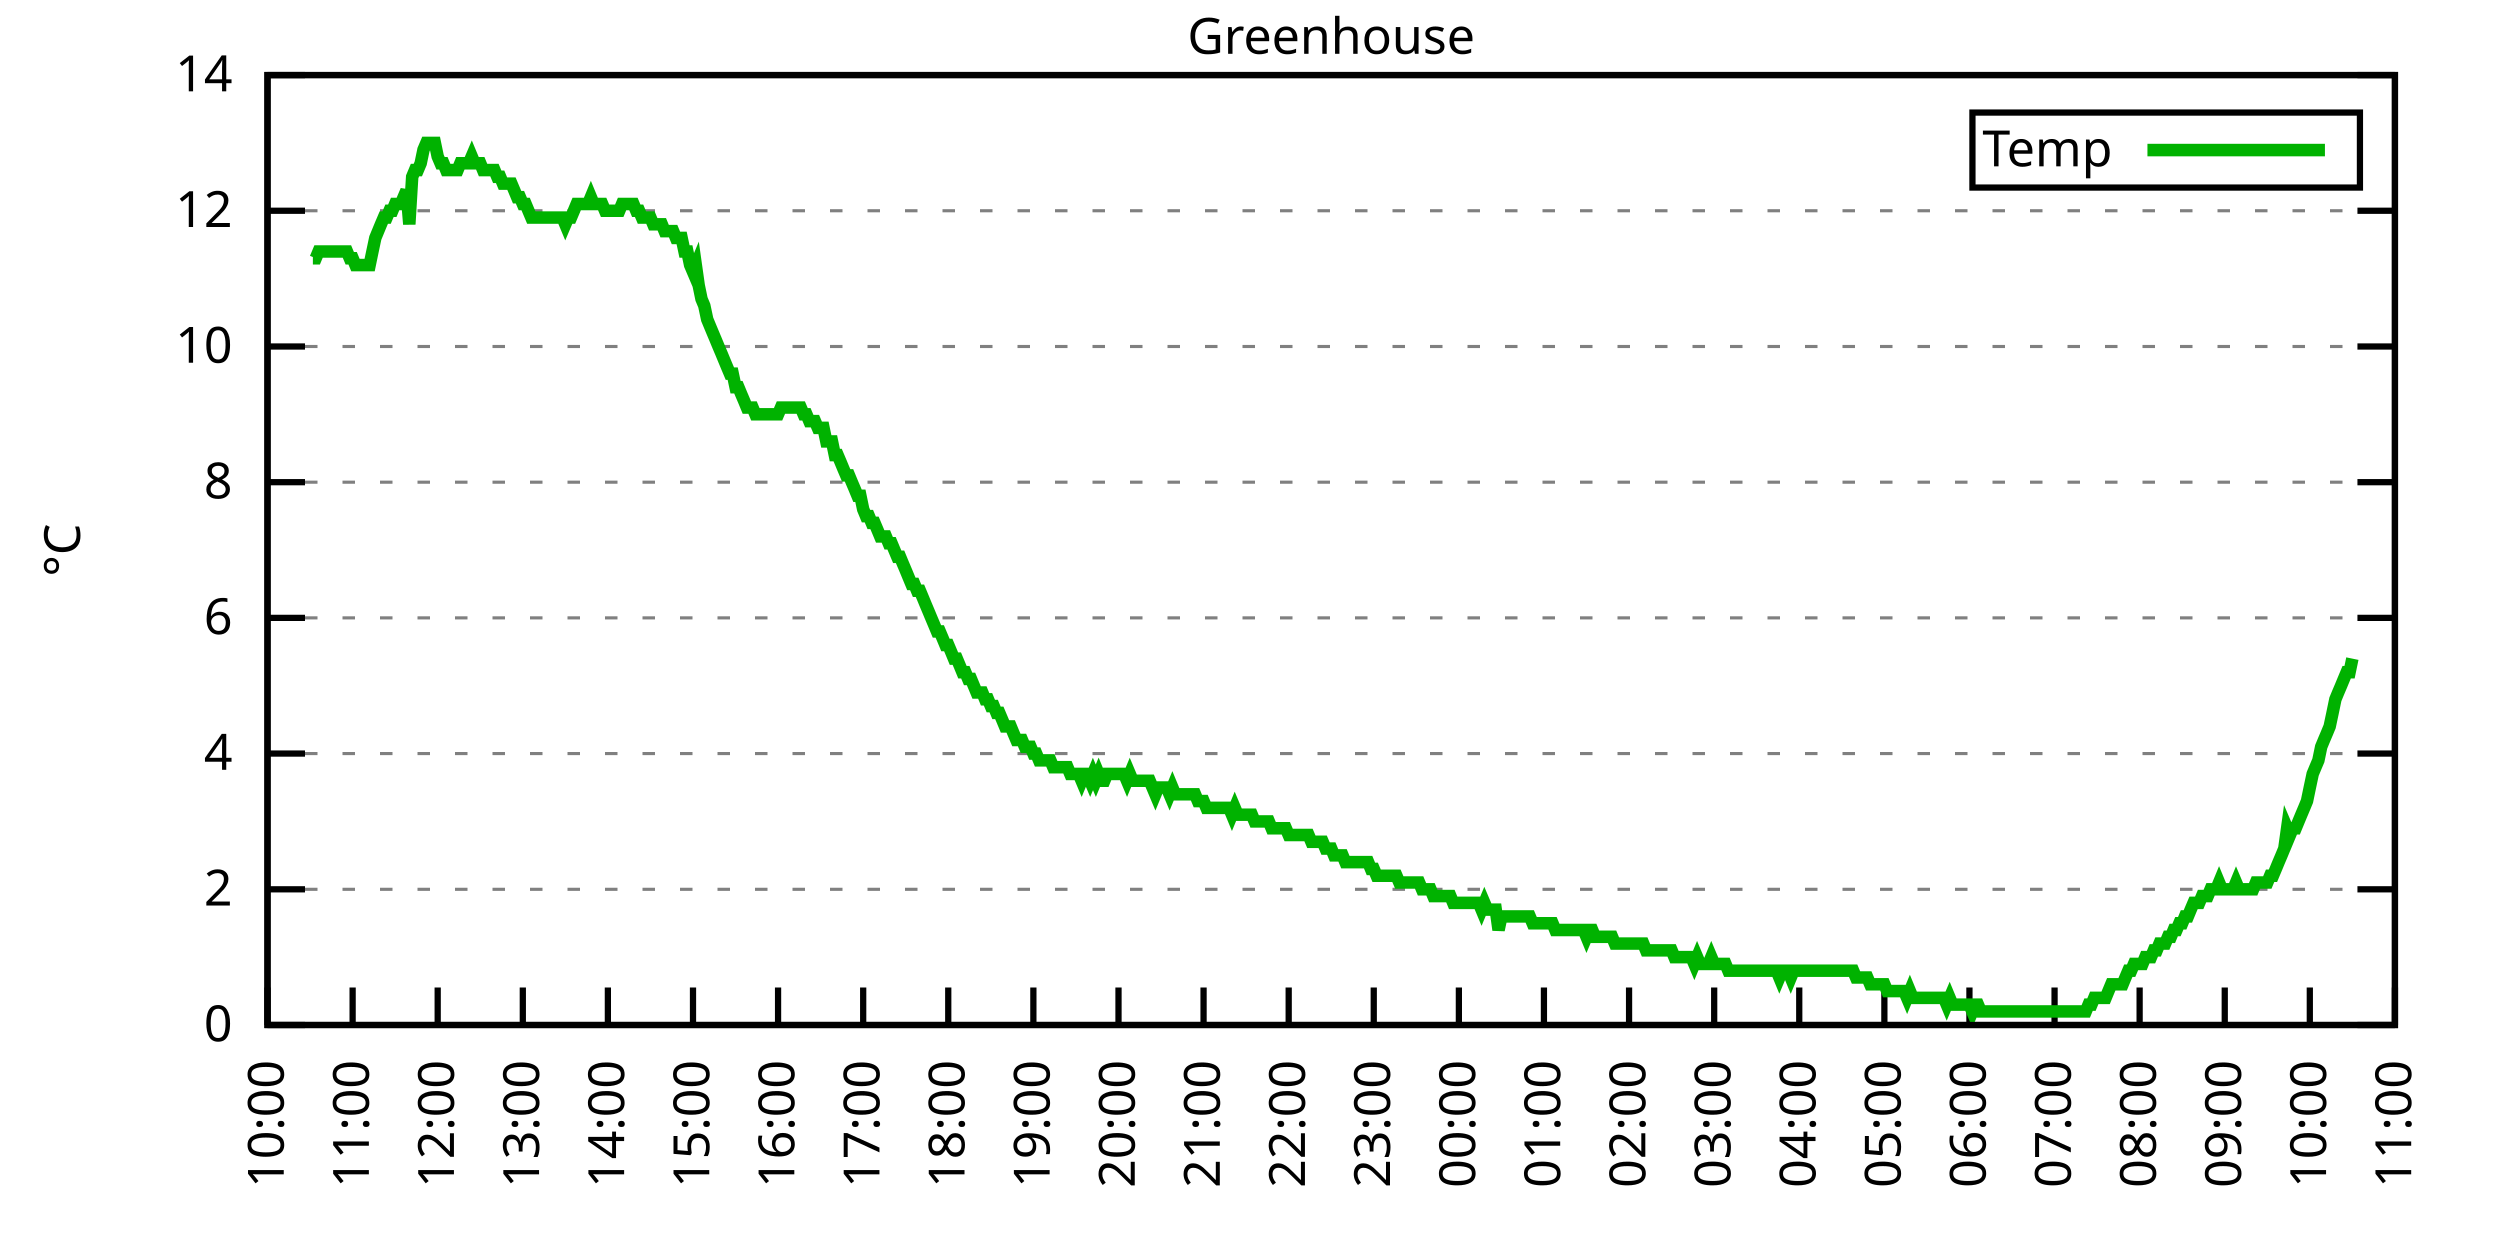
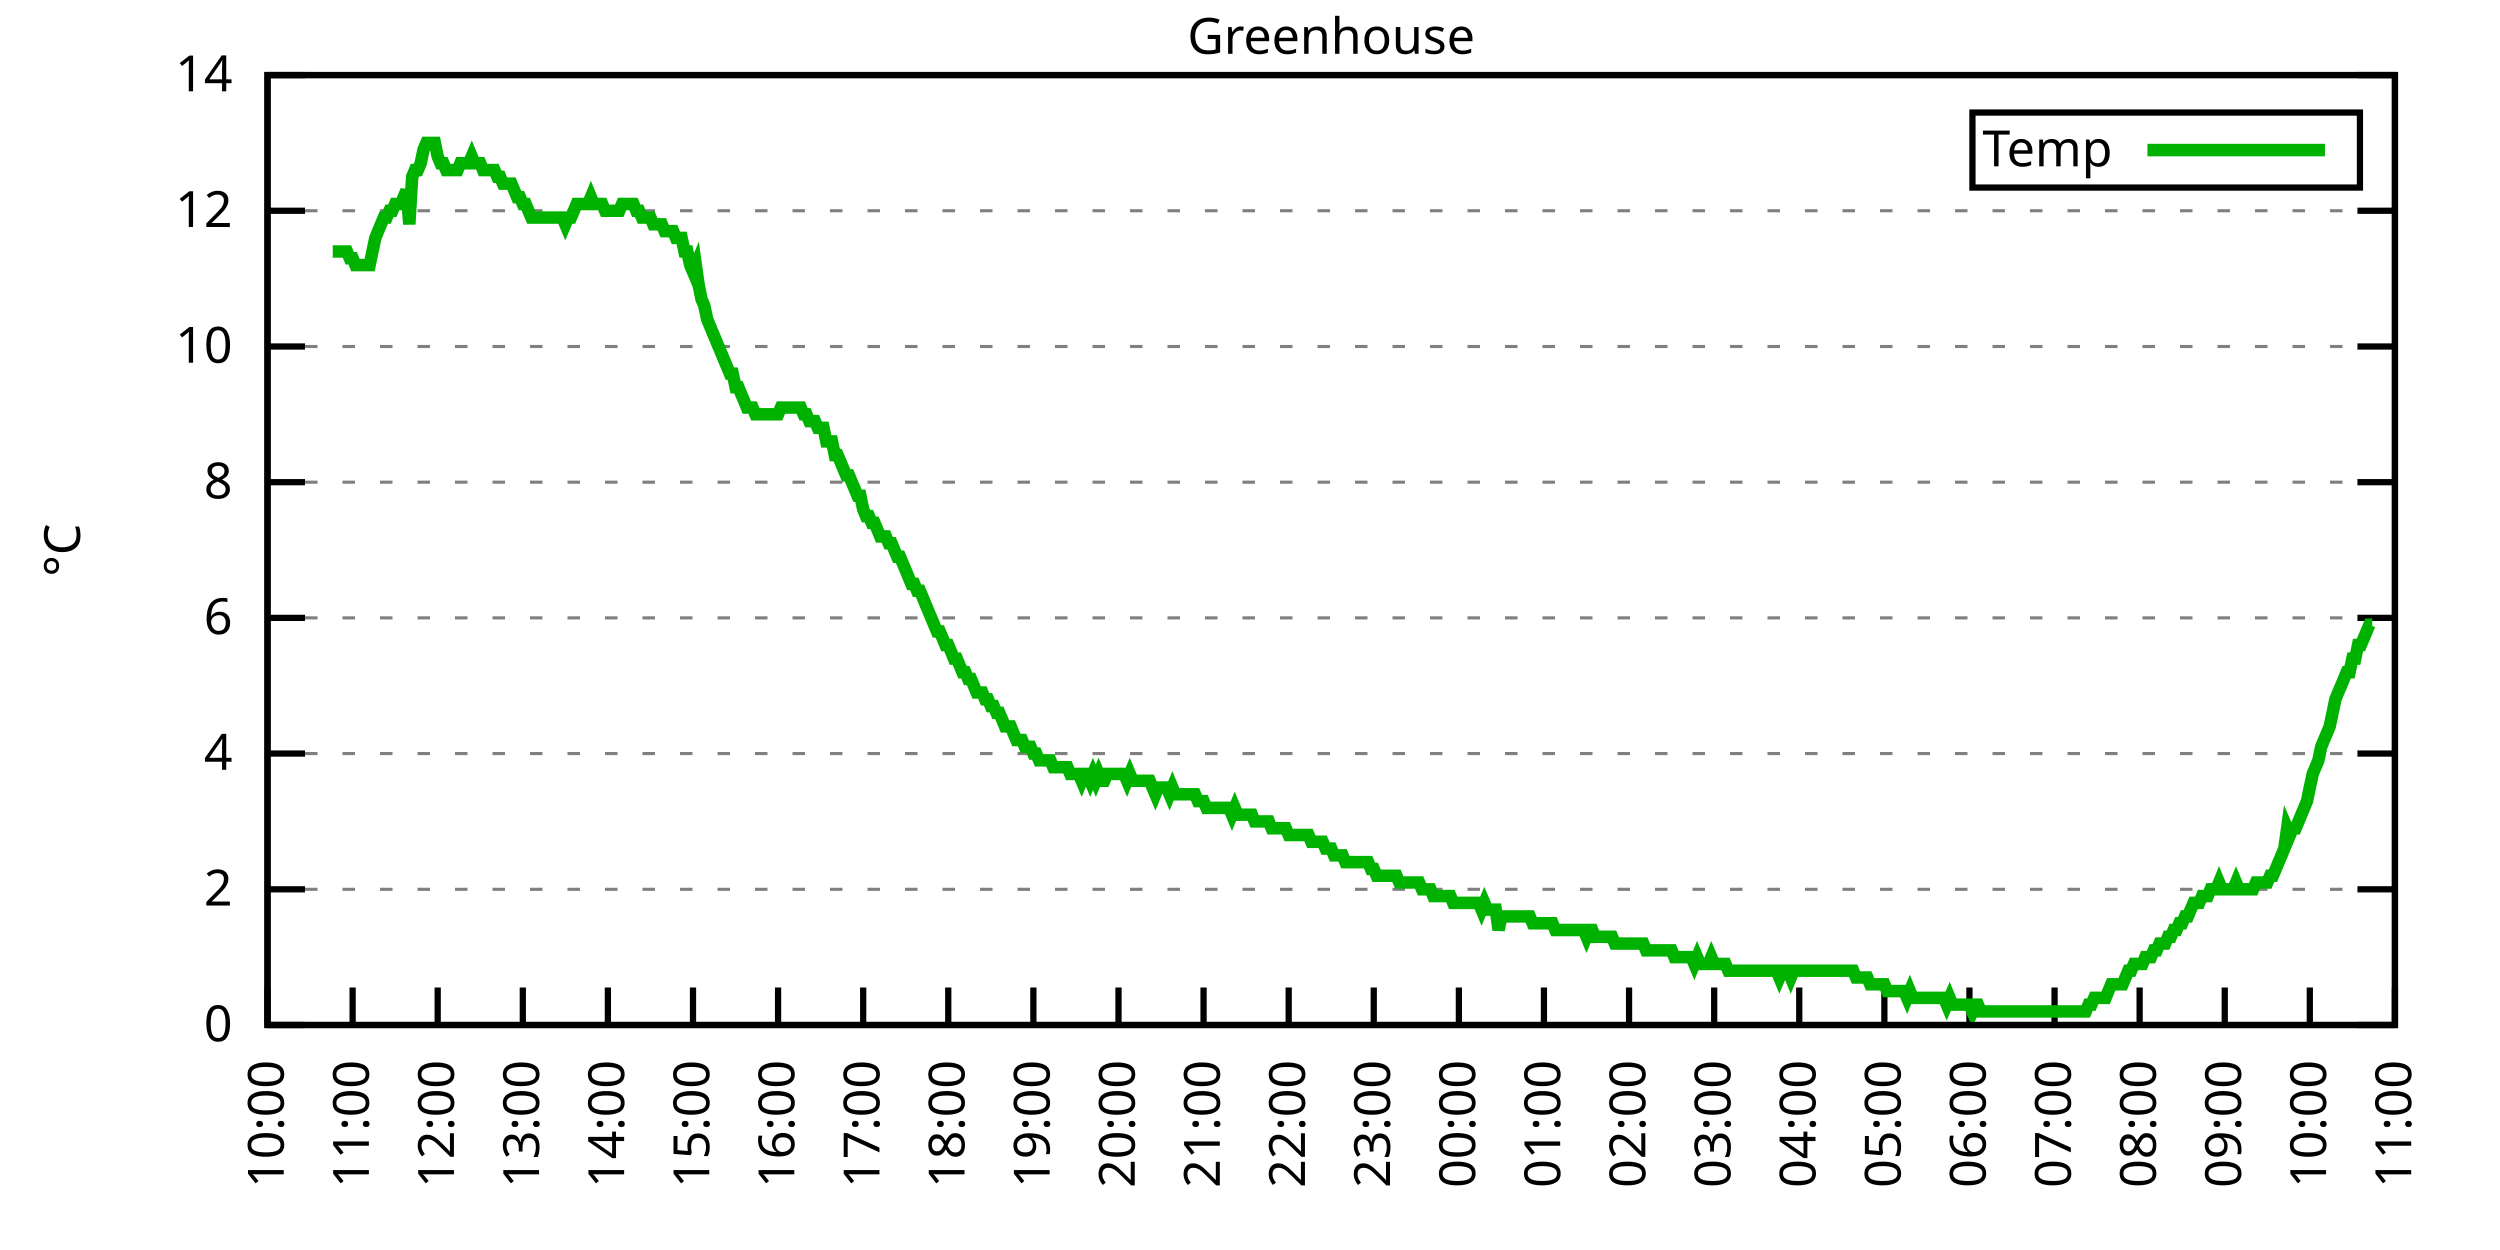
<svg xmlns="http://www.w3.org/2000/svg" xmlns:xlink="http://www.w3.org/1999/xlink" width="400" height="200" viewBox="0 0 400 200">
  <g id="gnuplot_canvas">
    <rect x="0" y="0" width="400" height="200" fill="none" />
    <defs>
      <circle id="gpDot" r="0.5" stroke-width="0.5" stroke="currentColor" />
      <path id="gpPt0" stroke-width="0.333" stroke="currentColor" d="M-1,0 h2 M0,-1 v2" />
      <path id="gpPt1" stroke-width="0.333" stroke="currentColor" d="M-1,-1 L1,1 M1,-1 L-1,1" />
      <path id="gpPt2" stroke-width="0.333" stroke="currentColor" d="M-1,0 L1,0 M0,-1 L0,1 M-1,-1 L1,1 M-1,1 L1,-1" />
      <rect id="gpPt3" stroke-width="0.333" stroke="currentColor" x="-1" y="-1" width="2" height="2" />
      <rect id="gpPt4" stroke-width="0.333" stroke="currentColor" fill="currentColor" x="-1" y="-1" width="2" height="2" />
      <circle id="gpPt5" stroke-width="0.333" stroke="currentColor" cx="0" cy="0" r="1" />
      <use xlink:href="#gpPt5" id="gpPt6" fill="currentColor" stroke="none" />
      <path id="gpPt7" stroke-width="0.333" stroke="currentColor" d="M0,-1.33 L-1.33,0.67 L1.33,0.67 z" />
      <use xlink:href="#gpPt7" id="gpPt8" fill="currentColor" stroke="none" />
      <use xlink:href="#gpPt7" id="gpPt9" stroke="currentColor" transform="rotate(180)" />
      <use xlink:href="#gpPt9" id="gpPt10" fill="currentColor" stroke="none" />
      <use xlink:href="#gpPt3" id="gpPt11" stroke="currentColor" transform="rotate(45)" />
      <use xlink:href="#gpPt11" id="gpPt12" fill="currentColor" stroke="none" />
      <path id="gpPt13" stroke-width="0.333" stroke="currentColor" d="M0,1.330 L1.265,0.411 L0.782,-1.067 L-0.782,-1.076 L-1.265,0.411 z" />
      <use xlink:href="#gpPt13" id="gpPt14" fill="currentColor" stroke="none" />
      <filter id="textbox" filterUnits="objectBoundingBox" x="0" y="0" height="1" width="1">
        <feFlood flood-color="white" flood-opacity="1" result="bgnd" />
        <feComposite in="SourceGraphic" in2="bgnd" operator="atop" />
      </filter>
      <filter id="greybox" filterUnits="objectBoundingBox" x="0" y="0" height="1" width="1">
        <feFlood flood-color="lightgrey" flood-opacity="1" result="grey" />
        <feComposite in="SourceGraphic" in2="grey" operator="atop" />
      </filter>
    </defs>
    <g fill="none" color="white" stroke="currentColor" stroke-width="1.00" stroke-linecap="butt" stroke-linejoin="miter">
</g>
    <g fill="none" color="black" stroke="currentColor" stroke-width="1.00" stroke-linecap="butt" stroke-linejoin="miter">
      <g stroke="none" shape-rendering="crispEdges">
        <polygon fill="rgb(255, 255, 255)" points="42.80,164.00 383.18,164.00 383.18,12.02 42.80,12.02 " />
      </g>
    </g>
    <g fill="none" color="black" stroke="currentColor" stroke-width="1.00" stroke-linecap="butt" stroke-linejoin="miter">
</g>
    <g fill="none" color="black" stroke="black" stroke-width="0.50" stroke-linecap="butt" stroke-linejoin="miter">
</g>
    <g fill="none" color="gray" stroke="currentColor" stroke-width="0.50" stroke-linecap="butt" stroke-linejoin="miter">
      <path stroke="gray" stroke-dasharray="2,4" class="gridline" d="M42.80,164.00 L383.19,164.00  " />
    </g>
    <g fill="none" color="gray" stroke="gray" stroke-width="1.00" stroke-linecap="butt" stroke-linejoin="miter">
</g>
    <g fill="none" color="black" stroke="currentColor" stroke-width="1.00" stroke-linecap="butt" stroke-linejoin="miter">
      <path stroke="black" d="M42.80,164.00 L48.80,164.00 M383.19,164.00 L377.19,164.00  " />
      <g transform="translate(37.20,166.60)" stroke="none" fill="black" font-family="Sans" font-size="8.00" text-anchor="end">
        <text>
          <tspan font-family="Sans"> 0</tspan>
        </text>
      </g>
    </g>
    <g fill="none" color="black" stroke="currentColor" stroke-width="1.00" stroke-linecap="butt" stroke-linejoin="miter">
</g>
    <g fill="none" color="black" stroke="black" stroke-width="0.50" stroke-linecap="butt" stroke-linejoin="miter">
</g>
    <g fill="none" color="gray" stroke="currentColor" stroke-width="0.50" stroke-linecap="butt" stroke-linejoin="miter">
      <path stroke="gray" stroke-dasharray="2,4" class="gridline" d="M42.80,142.29 L383.19,142.29  " />
    </g>
    <g fill="none" color="gray" stroke="gray" stroke-width="1.00" stroke-linecap="butt" stroke-linejoin="miter">
</g>
    <g fill="none" color="black" stroke="currentColor" stroke-width="1.00" stroke-linecap="butt" stroke-linejoin="miter">
      <path stroke="black" d="M42.80,142.29 L48.80,142.29 M383.19,142.29 L377.19,142.29  " />
      <g transform="translate(37.20,144.89)" stroke="none" fill="black" font-family="Sans" font-size="8.00" text-anchor="end">
        <text>
          <tspan font-family="Sans"> 2</tspan>
        </text>
      </g>
    </g>
    <g fill="none" color="black" stroke="currentColor" stroke-width="1.00" stroke-linecap="butt" stroke-linejoin="miter">
</g>
    <g fill="none" color="black" stroke="black" stroke-width="0.50" stroke-linecap="butt" stroke-linejoin="miter">
</g>
    <g fill="none" color="gray" stroke="currentColor" stroke-width="0.50" stroke-linecap="butt" stroke-linejoin="miter">
      <path stroke="gray" stroke-dasharray="2,4" class="gridline" d="M42.80,120.57 L383.19,120.57  " />
    </g>
    <g fill="none" color="gray" stroke="gray" stroke-width="1.00" stroke-linecap="butt" stroke-linejoin="miter">
</g>
    <g fill="none" color="black" stroke="currentColor" stroke-width="1.00" stroke-linecap="butt" stroke-linejoin="miter">
      <path stroke="black" d="M42.80,120.57 L48.80,120.57 M383.19,120.57 L377.19,120.57  " />
      <g transform="translate(37.20,123.17)" stroke="none" fill="black" font-family="Sans" font-size="8.00" text-anchor="end">
        <text>
          <tspan font-family="Sans"> 4</tspan>
        </text>
      </g>
    </g>
    <g fill="none" color="black" stroke="currentColor" stroke-width="1.00" stroke-linecap="butt" stroke-linejoin="miter">
</g>
    <g fill="none" color="black" stroke="black" stroke-width="0.50" stroke-linecap="butt" stroke-linejoin="miter">
</g>
    <g fill="none" color="gray" stroke="currentColor" stroke-width="0.50" stroke-linecap="butt" stroke-linejoin="miter">
      <path stroke="gray" stroke-dasharray="2,4" class="gridline" d="M42.80,98.86 L383.19,98.86  " />
    </g>
    <g fill="none" color="gray" stroke="gray" stroke-width="1.00" stroke-linecap="butt" stroke-linejoin="miter">
</g>
    <g fill="none" color="black" stroke="currentColor" stroke-width="1.00" stroke-linecap="butt" stroke-linejoin="miter">
      <path stroke="black" d="M42.80,98.86 L48.80,98.86 M383.19,98.86 L377.19,98.86  " />
      <g transform="translate(37.20,101.46)" stroke="none" fill="black" font-family="Sans" font-size="8.00" text-anchor="end">
        <text>
          <tspan font-family="Sans"> 6</tspan>
        </text>
      </g>
    </g>
    <g fill="none" color="black" stroke="currentColor" stroke-width="1.00" stroke-linecap="butt" stroke-linejoin="miter">
</g>
    <g fill="none" color="black" stroke="black" stroke-width="0.50" stroke-linecap="butt" stroke-linejoin="miter">
</g>
    <g fill="none" color="gray" stroke="currentColor" stroke-width="0.50" stroke-linecap="butt" stroke-linejoin="miter">
      <path stroke="gray" stroke-dasharray="2,4" class="gridline" d="M42.80,77.15 L383.19,77.15  " />
    </g>
    <g fill="none" color="gray" stroke="gray" stroke-width="1.00" stroke-linecap="butt" stroke-linejoin="miter">
</g>
    <g fill="none" color="black" stroke="currentColor" stroke-width="1.00" stroke-linecap="butt" stroke-linejoin="miter">
      <path stroke="black" d="M42.80,77.15 L48.80,77.15 M383.19,77.15 L377.19,77.15  " />
      <g transform="translate(37.20,79.75)" stroke="none" fill="black" font-family="Sans" font-size="8.00" text-anchor="end">
        <text>
          <tspan font-family="Sans"> 8</tspan>
        </text>
      </g>
    </g>
    <g fill="none" color="black" stroke="currentColor" stroke-width="1.00" stroke-linecap="butt" stroke-linejoin="miter">
</g>
    <g fill="none" color="black" stroke="black" stroke-width="0.50" stroke-linecap="butt" stroke-linejoin="miter">
</g>
    <g fill="none" color="gray" stroke="currentColor" stroke-width="0.50" stroke-linecap="butt" stroke-linejoin="miter">
      <path stroke="gray" stroke-dasharray="2,4" class="gridline" d="M42.80,55.44 L383.19,55.44  " />
    </g>
    <g fill="none" color="gray" stroke="gray" stroke-width="1.00" stroke-linecap="butt" stroke-linejoin="miter">
</g>
    <g fill="none" color="black" stroke="currentColor" stroke-width="1.00" stroke-linecap="butt" stroke-linejoin="miter">
      <path stroke="black" d="M42.80,55.44 L48.80,55.44 M383.19,55.44 L377.19,55.44  " />
      <g transform="translate(37.20,58.04)" stroke="none" fill="black" font-family="Sans" font-size="8.00" text-anchor="end">
        <text>
          <tspan font-family="Sans"> 10</tspan>
        </text>
      </g>
    </g>
    <g fill="none" color="black" stroke="currentColor" stroke-width="1.00" stroke-linecap="butt" stroke-linejoin="miter">
</g>
    <g fill="none" color="black" stroke="black" stroke-width="0.50" stroke-linecap="butt" stroke-linejoin="miter">
</g>
    <g fill="none" color="gray" stroke="currentColor" stroke-width="0.50" stroke-linecap="butt" stroke-linejoin="miter">
      <path stroke="gray" stroke-dasharray="2,4" class="gridline" d="M42.80,33.72 L383.19,33.72  " />
    </g>
    <g fill="none" color="gray" stroke="gray" stroke-width="1.00" stroke-linecap="butt" stroke-linejoin="miter">
</g>
    <g fill="none" color="black" stroke="currentColor" stroke-width="1.00" stroke-linecap="butt" stroke-linejoin="miter">
      <path stroke="black" d="M42.80,33.72 L48.80,33.72 M383.19,33.72 L377.19,33.72  " />
      <g transform="translate(37.20,36.32)" stroke="none" fill="black" font-family="Sans" font-size="8.00" text-anchor="end">
        <text>
          <tspan font-family="Sans"> 12</tspan>
        </text>
      </g>
    </g>
    <g fill="none" color="black" stroke="currentColor" stroke-width="1.00" stroke-linecap="butt" stroke-linejoin="miter">
</g>
    <g fill="none" color="black" stroke="black" stroke-width="0.50" stroke-linecap="butt" stroke-linejoin="miter">
</g>
    <g fill="none" color="gray" stroke="currentColor" stroke-width="0.50" stroke-linecap="butt" stroke-linejoin="miter">
      <path stroke="gray" stroke-dasharray="2,4" class="gridline" d="M42.80,12.01 L383.19,12.01  " />
    </g>
    <g fill="none" color="gray" stroke="gray" stroke-width="1.00" stroke-linecap="butt" stroke-linejoin="miter">
</g>
    <g fill="none" color="black" stroke="currentColor" stroke-width="1.00" stroke-linecap="butt" stroke-linejoin="miter">
      <path stroke="black" d="M42.80,12.01 L48.80,12.01 M383.19,12.01 L377.19,12.01  " />
      <g transform="translate(37.20,14.61)" stroke="none" fill="black" font-family="Sans" font-size="8.00" text-anchor="end">
        <text>
          <tspan font-family="Sans"> 14</tspan>
        </text>
      </g>
    </g>
    <g fill="none" color="black" stroke="currentColor" stroke-width="1.00" stroke-linecap="butt" stroke-linejoin="miter">
      <path stroke="black" d="M42.80,164.00 L42.80,158.00  " />
      <g transform="translate(45.40,169.60) rotate(270.00)" stroke="none" fill="black" font-family="Sans" font-size="8.00" text-anchor="end">
        <text>
          <tspan font-family="Sans">10:00</tspan>
        </text>
      </g>
    </g>
    <g fill="none" color="black" stroke="currentColor" stroke-width="1.00" stroke-linecap="butt" stroke-linejoin="miter">
      <path stroke="black" d="M56.42,164.00 L56.42,158.00  " />
      <g transform="translate(59.02,169.60) rotate(270.00)" stroke="none" fill="black" font-family="Sans" font-size="8.00" text-anchor="end">
        <text>
          <tspan font-family="Sans">11:00</tspan>
        </text>
      </g>
    </g>
    <g fill="none" color="black" stroke="currentColor" stroke-width="1.00" stroke-linecap="butt" stroke-linejoin="miter">
      <path stroke="black" d="M70.03,164.00 L70.03,158.00  " />
      <g transform="translate(72.63,169.60) rotate(270.00)" stroke="none" fill="black" font-family="Sans" font-size="8.00" text-anchor="end">
        <text>
          <tspan font-family="Sans">12:00</tspan>
        </text>
      </g>
    </g>
    <g fill="none" color="black" stroke="currentColor" stroke-width="1.00" stroke-linecap="butt" stroke-linejoin="miter">
      <path stroke="black" d="M83.65,164.00 L83.65,158.00  " />
      <g transform="translate(86.25,169.60) rotate(270.00)" stroke="none" fill="black" font-family="Sans" font-size="8.00" text-anchor="end">
        <text>
          <tspan font-family="Sans">13:00</tspan>
        </text>
      </g>
    </g>
    <g fill="none" color="black" stroke="currentColor" stroke-width="1.00" stroke-linecap="butt" stroke-linejoin="miter">
      <path stroke="black" d="M97.26,164.00 L97.26,158.00  " />
      <g transform="translate(99.86,169.60) rotate(270.00)" stroke="none" fill="black" font-family="Sans" font-size="8.00" text-anchor="end">
        <text>
          <tspan font-family="Sans">14:00</tspan>
        </text>
      </g>
    </g>
    <g fill="none" color="black" stroke="currentColor" stroke-width="1.00" stroke-linecap="butt" stroke-linejoin="miter">
      <path stroke="black" d="M110.88,164.00 L110.88,158.00  " />
      <g transform="translate(113.48,169.60) rotate(270.00)" stroke="none" fill="black" font-family="Sans" font-size="8.00" text-anchor="end">
        <text>
          <tspan font-family="Sans">15:00</tspan>
        </text>
      </g>
    </g>
    <g fill="none" color="black" stroke="currentColor" stroke-width="1.00" stroke-linecap="butt" stroke-linejoin="miter">
      <path stroke="black" d="M124.49,164.00 L124.49,158.00  " />
      <g transform="translate(127.09,169.60) rotate(270.00)" stroke="none" fill="black" font-family="Sans" font-size="8.00" text-anchor="end">
        <text>
          <tspan font-family="Sans">16:00</tspan>
        </text>
      </g>
    </g>
    <g fill="none" color="black" stroke="currentColor" stroke-width="1.00" stroke-linecap="butt" stroke-linejoin="miter">
      <path stroke="black" d="M138.11,164.00 L138.11,158.00  " />
      <g transform="translate(140.71,169.60) rotate(270.00)" stroke="none" fill="black" font-family="Sans" font-size="8.00" text-anchor="end">
        <text>
          <tspan font-family="Sans">17:00</tspan>
        </text>
      </g>
    </g>
    <g fill="none" color="black" stroke="currentColor" stroke-width="1.00" stroke-linecap="butt" stroke-linejoin="miter">
      <path stroke="black" d="M151.72,164.00 L151.72,158.00  " />
      <g transform="translate(154.32,169.60) rotate(270.00)" stroke="none" fill="black" font-family="Sans" font-size="8.00" text-anchor="end">
        <text>
          <tspan font-family="Sans">18:00</tspan>
        </text>
      </g>
    </g>
    <g fill="none" color="black" stroke="currentColor" stroke-width="1.00" stroke-linecap="butt" stroke-linejoin="miter">
      <path stroke="black" d="M165.34,164.00 L165.34,158.00  " />
      <g transform="translate(167.94,169.60) rotate(270.00)" stroke="none" fill="black" font-family="Sans" font-size="8.00" text-anchor="end">
        <text>
          <tspan font-family="Sans">19:00</tspan>
        </text>
      </g>
    </g>
    <g fill="none" color="black" stroke="currentColor" stroke-width="1.00" stroke-linecap="butt" stroke-linejoin="miter">
      <path stroke="black" d="M178.96,164.00 L178.96,158.00  " />
      <g transform="translate(181.56,169.60) rotate(270.00)" stroke="none" fill="black" font-family="Sans" font-size="8.00" text-anchor="end">
        <text>
          <tspan font-family="Sans">20:00</tspan>
        </text>
      </g>
    </g>
    <g fill="none" color="black" stroke="currentColor" stroke-width="1.00" stroke-linecap="butt" stroke-linejoin="miter">
      <path stroke="black" d="M192.57,164.00 L192.57,158.00  " />
      <g transform="translate(195.17,169.60) rotate(270.00)" stroke="none" fill="black" font-family="Sans" font-size="8.00" text-anchor="end">
        <text>
          <tspan font-family="Sans">21:00</tspan>
        </text>
      </g>
    </g>
    <g fill="none" color="black" stroke="currentColor" stroke-width="1.00" stroke-linecap="butt" stroke-linejoin="miter">
      <path stroke="black" d="M206.19,164.00 L206.19,158.00  " />
      <g transform="translate(208.79,169.60) rotate(270.00)" stroke="none" fill="black" font-family="Sans" font-size="8.00" text-anchor="end">
        <text>
          <tspan font-family="Sans">22:00</tspan>
        </text>
      </g>
    </g>
    <g fill="none" color="black" stroke="currentColor" stroke-width="1.00" stroke-linecap="butt" stroke-linejoin="miter">
      <path stroke="black" d="M219.80,164.00 L219.80,158.00  " />
      <g transform="translate(222.40,169.60) rotate(270.00)" stroke="none" fill="black" font-family="Sans" font-size="8.00" text-anchor="end">
        <text>
          <tspan font-family="Sans">23:00</tspan>
        </text>
      </g>
    </g>
    <g fill="none" color="black" stroke="currentColor" stroke-width="1.00" stroke-linecap="butt" stroke-linejoin="miter">
      <path stroke="black" d="M233.42,164.00 L233.42,158.00  " />
      <g transform="translate(236.02,169.60) rotate(270.00)" stroke="none" fill="black" font-family="Sans" font-size="8.00" text-anchor="end">
        <text>
          <tspan font-family="Sans">00:00</tspan>
        </text>
      </g>
    </g>
    <g fill="none" color="black" stroke="currentColor" stroke-width="1.00" stroke-linecap="butt" stroke-linejoin="miter">
      <path stroke="black" d="M247.03,164.00 L247.03,158.00  " />
      <g transform="translate(249.63,169.60) rotate(270.00)" stroke="none" fill="black" font-family="Sans" font-size="8.00" text-anchor="end">
        <text>
          <tspan font-family="Sans">01:00</tspan>
        </text>
      </g>
    </g>
    <g fill="none" color="black" stroke="currentColor" stroke-width="1.00" stroke-linecap="butt" stroke-linejoin="miter">
      <path stroke="black" d="M260.65,164.00 L260.65,158.00  " />
      <g transform="translate(263.25,169.60) rotate(270.00)" stroke="none" fill="black" font-family="Sans" font-size="8.00" text-anchor="end">
        <text>
          <tspan font-family="Sans">02:00</tspan>
        </text>
      </g>
    </g>
    <g fill="none" color="black" stroke="currentColor" stroke-width="1.00" stroke-linecap="butt" stroke-linejoin="miter">
      <path stroke="black" d="M274.27,164.00 L274.27,158.00  " />
      <g transform="translate(276.87,169.60) rotate(270.00)" stroke="none" fill="black" font-family="Sans" font-size="8.00" text-anchor="end">
        <text>
          <tspan font-family="Sans">03:00</tspan>
        </text>
      </g>
    </g>
    <g fill="none" color="black" stroke="currentColor" stroke-width="1.00" stroke-linecap="butt" stroke-linejoin="miter">
      <path stroke="black" d="M287.88,164.00 L287.88,158.00  " />
      <g transform="translate(290.48,169.60) rotate(270.00)" stroke="none" fill="black" font-family="Sans" font-size="8.00" text-anchor="end">
        <text>
          <tspan font-family="Sans">04:00</tspan>
        </text>
      </g>
    </g>
    <g fill="none" color="black" stroke="currentColor" stroke-width="1.00" stroke-linecap="butt" stroke-linejoin="miter">
      <path stroke="black" d="M301.50,164.00 L301.50,158.00  " />
      <g transform="translate(304.10,169.60) rotate(270.00)" stroke="none" fill="black" font-family="Sans" font-size="8.00" text-anchor="end">
        <text>
          <tspan font-family="Sans">05:00</tspan>
        </text>
      </g>
    </g>
    <g fill="none" color="black" stroke="currentColor" stroke-width="1.00" stroke-linecap="butt" stroke-linejoin="miter">
      <path stroke="black" d="M315.11,164.00 L315.11,158.00  " />
      <g transform="translate(317.71,169.60) rotate(270.00)" stroke="none" fill="black" font-family="Sans" font-size="8.00" text-anchor="end">
        <text>
          <tspan font-family="Sans">06:00</tspan>
        </text>
      </g>
    </g>
    <g fill="none" color="black" stroke="currentColor" stroke-width="1.00" stroke-linecap="butt" stroke-linejoin="miter">
      <path stroke="black" d="M328.73,164.00 L328.73,158.00  " />
      <g transform="translate(331.33,169.60) rotate(270.00)" stroke="none" fill="black" font-family="Sans" font-size="8.00" text-anchor="end">
        <text>
          <tspan font-family="Sans">07:00</tspan>
        </text>
      </g>
    </g>
    <g fill="none" color="black" stroke="currentColor" stroke-width="1.00" stroke-linecap="butt" stroke-linejoin="miter">
      <path stroke="black" d="M342.34,164.00 L342.34,158.00  " />
      <g transform="translate(344.94,169.60) rotate(270.00)" stroke="none" fill="black" font-family="Sans" font-size="8.00" text-anchor="end">
        <text>
          <tspan font-family="Sans">08:00</tspan>
        </text>
      </g>
    </g>
    <g fill="none" color="black" stroke="currentColor" stroke-width="1.00" stroke-linecap="butt" stroke-linejoin="miter">
      <path stroke="black" d="M355.96,164.00 L355.96,158.00  " />
      <g transform="translate(358.56,169.60) rotate(270.00)" stroke="none" fill="black" font-family="Sans" font-size="8.00" text-anchor="end">
        <text>
          <tspan font-family="Sans">09:00</tspan>
        </text>
      </g>
    </g>
    <g fill="none" color="black" stroke="currentColor" stroke-width="1.00" stroke-linecap="butt" stroke-linejoin="miter">
      <path stroke="black" d="M369.57,164.00 L369.57,158.00  " />
      <g transform="translate(372.17,169.60) rotate(270.00)" stroke="none" fill="black" font-family="Sans" font-size="8.00" text-anchor="end">
        <text>
          <tspan font-family="Sans">10:00</tspan>
        </text>
      </g>
    </g>
    <g fill="none" color="black" stroke="currentColor" stroke-width="1.00" stroke-linecap="butt" stroke-linejoin="miter">
      <path stroke="black" d="M383.19,164.00 L383.19,158.00  " />
      <g transform="translate(385.79,169.60) rotate(270.00)" stroke="none" fill="black" font-family="Sans" font-size="8.00" text-anchor="end">
        <text>
          <tspan font-family="Sans">11:00</tspan>
        </text>
      </g>
    </g>
    <g fill="none" color="black" stroke="currentColor" stroke-width="1.00" stroke-linecap="butt" stroke-linejoin="miter">
</g>
    <g fill="none" color="black" stroke="currentColor" stroke-width="1.00" stroke-linecap="butt" stroke-linejoin="miter">
      <path stroke="black" d="M42.80,12.01 L42.80,164.00 L383.19,164.00 L383.19,12.01 L42.80,12.01 Z  " />
    </g>
    <g fill="none" color="black" stroke="currentColor" stroke-width="1.00" stroke-linecap="butt" stroke-linejoin="miter">
</g>
    <g fill="none" color="black" stroke="currentColor" stroke-width="1.00" stroke-linecap="butt" stroke-linejoin="miter">
      <path stroke="black" d="M315.59,30.01 L315.59,18.01 L377.59,18.01 L377.59,30.01 L315.59,30.01 Z  " />
    </g>
    <g id="Greenhouse_plot_1">
      <g fill="none" color="white" stroke="black" stroke-width="2.00" stroke-linecap="butt" stroke-linejoin="miter">
</g>
      <g fill="none" color="black" stroke="currentColor" stroke-width="2.00" stroke-linecap="butt" stroke-linejoin="miter">
        <g transform="translate(337.99,26.61)" stroke="none" fill="black" font-family="Sans" font-size="8.00" text-anchor="end">
          <text>
            <tspan font-family="Sans">Temp</tspan>
          </text>
        </g>
      </g>
      <g fill="none" color="black" stroke="currentColor" stroke-width="2.00" stroke-linecap="butt" stroke-linejoin="miter">
-         <path stroke="rgb(  0, 178,   0)" d="M343.59,24.01 L371.99,24.01 M50.06,41.32 L50.52,41.32 L50.97,40.24 L51.42,40.24 L51.88,40.24 L52.33,40.24   L52.78,40.24 L53.24,40.24 L53.69,40.24 L54.15,40.24 L54.60,40.24 L55.05,40.24 L55.51,40.24 L55.96,41.32   L56.42,41.32 L56.87,42.41 L57.32,42.41 L57.78,42.41 L58.23,42.41 L58.68,42.41 L59.14,42.41 L59.59,40.24   L60.05,38.07 L60.50,36.98 L60.95,35.89 L61.41,34.81 L61.86,34.81 L62.32,33.72 L62.77,33.72 L63.22,32.64   L63.68,32.64 L64.13,32.64 L64.58,31.55 L65.04,30.47 L65.49,35.89 L65.95,28.29 L66.40,27.21 L66.85,27.21   L67.31,26.12 L67.76,23.95 L68.22,22.87 L68.67,22.87 L69.12,22.87 L69.58,22.87 L70.03,25.04 L70.49,26.12   L70.94,26.12 L71.39,27.21 L71.85,27.21 L72.30,27.21 L72.75,27.21 L73.21,27.21 L73.66,26.12 L74.12,26.12   L74.57,26.12 L75.02,26.12 L75.48,25.04 L75.93,26.12 L76.39,26.12 L76.84,26.12 L77.29,27.21 L77.75,27.21   L78.20,27.21 L78.65,27.21 L79.11,27.21 L79.56,28.29 L80.02,28.29 L80.47,29.38 L80.92,29.38 L81.38,29.38   L81.83,29.38 L82.29,30.47 L82.74,31.55 L83.19,31.55 L83.65,32.64 L84.10,32.64 L84.55,33.72 L85.01,34.81   L85.46,34.81 L85.92,34.81 L86.37,34.81 L86.82,34.81 L87.28,34.81 L87.73,34.81 L88.19,34.81 L88.64,34.81   L89.09,34.81 L89.55,34.81 L90.00,34.81 L90.45,35.89 L90.91,34.81 L91.36,34.81 L91.82,33.72 L92.27,32.64   L92.72,32.64 L93.18,32.64 L93.63,32.64 L94.09,32.64 L94.54,31.55 L94.99,32.64 L95.45,32.64 L95.90,32.64   L96.35,32.64 L96.81,33.72 L97.26,33.72 L97.72,33.72 L98.17,33.72 L99.08,33.72 L99.53,32.64 L99.99,32.64   L100.44,32.64 L100.89,32.64 L101.35,32.64 L101.80,33.72 L102.25,33.72 L102.71,34.81 L103.16,34.81 L103.62,34.81   L104.07,34.81 L104.52,35.89 L104.98,35.89 L105.43,35.89 L105.89,35.89 L106.34,36.98 L106.79,36.98 L107.25,36.98   L107.70,36.98 L108.15,38.07 L108.61,38.07 L109.06,38.07 L109.52,40.24 L109.97,40.24 L110.42,42.41 L110.88,43.49   L111.33,42.41 L111.79,45.66 L112.24,47.84 L112.69,48.92 L113.15,51.09 L113.60,52.18 L114.05,53.26 L114.51,54.35   L114.96,55.44 L115.42,56.52 L115.87,57.61 L116.32,58.69 L116.78,59.78 L117.23,59.78 L117.69,61.95 L118.14,61.95   L118.59,63.04 L119.05,64.12 L119.50,65.21 L119.96,65.21 L120.41,65.21 L120.86,66.29 L121.32,66.29 L121.77,66.29   L122.22,66.29 L122.68,66.29 L123.13,66.29 L123.59,66.29 L124.04,66.29 L124.49,66.29 L124.95,65.21 L125.40,65.21   L125.86,65.21 L126.31,65.21 L126.76,65.21 L127.22,65.21 L127.67,65.21 L128.12,65.21 L128.58,66.29 L129.03,66.29   L129.49,67.38 L129.94,67.38 L130.39,67.38 L130.85,68.46 L131.30,68.46 L131.76,68.46 L132.21,70.63 L132.66,70.63   L133.12,70.63 L133.57,72.81 L134.02,72.81 L134.48,73.89 L134.93,74.98 L135.39,76.06 L135.84,76.06 L136.29,77.15   L136.75,78.23 L137.20,79.32 L137.66,79.32 L138.11,81.49 L138.56,82.58 L139.02,82.58 L139.47,83.66 L139.92,83.66   L140.38,84.75 L140.83,85.83 L141.29,85.83 L141.74,85.83 L142.19,86.92 L142.65,86.92 L143.10,88.00 L143.56,89.09   L144.01,89.09 L144.46,90.18 L144.92,91.26 L145.37,92.35 L145.82,93.43 L146.28,93.43 L146.73,94.52 L147.19,94.52   L147.64,95.60 L148.09,96.69 L148.55,97.78 L149.00,98.86 L149.46,99.95 L149.91,101.03 L150.36,101.03 L150.82,102.12   L151.27,103.20 L151.72,103.20 L152.18,104.29 L152.63,105.38 L153.09,105.38 L153.54,106.46 L153.99,107.55 L154.45,107.55   L154.90,108.63 L155.36,108.63 L155.81,109.72 L156.26,110.80 L156.72,110.80 L157.17,110.80 L157.62,111.89 L158.08,111.89   L158.53,112.97 L158.99,112.97 L159.44,114.06 L159.89,114.06 L160.35,115.15 L160.80,116.23 L161.26,116.23 L161.71,116.23   L162.16,117.32 L162.62,118.40 L163.07,118.40 L163.52,118.40 L163.98,119.49 L164.43,119.49 L164.89,119.49 L165.34,120.57   L165.79,120.57 L166.25,121.66 L166.70,121.66 L167.16,121.66 L167.61,121.66 L168.06,121.66 L168.52,122.75 L168.97,122.75   L169.43,122.75 L169.88,122.75 L170.33,122.75 L170.79,122.75 L171.24,123.83 L171.69,123.83 L172.15,123.83 L172.60,123.83   L173.06,124.92 L173.51,123.83 L173.96,123.83 L174.42,124.92 L174.87,123.83 L175.33,124.92 L175.78,123.83 L176.23,124.92   L176.69,124.92 L177.14,123.83 L177.59,123.83 L178.05,123.83 L178.50,123.83 L178.96,123.83 L179.41,123.83 L179.86,123.83   L180.32,124.92 L180.77,123.83 L181.23,124.92 L181.68,124.92 L182.13,124.92 L182.59,124.92 L183.04,124.92 L183.49,124.92   L183.95,124.92 L184.40,126.00 L184.86,127.09 L185.31,126.00 L185.76,126.00 L186.22,126.00 L186.67,126.00 L187.13,127.09   L187.58,126.00 L188.03,127.09 L188.49,127.09 L188.94,127.09 L189.39,127.09 L189.85,127.09 L190.30,127.09 L190.76,127.09   L191.21,127.09 L191.66,128.17 L192.12,128.17 L192.57,128.17 L193.03,129.26 L193.48,129.26 L193.93,129.26 L194.39,129.26   L194.84,129.26 L195.29,129.26 L195.75,129.26 L196.20,129.26 L196.66,129.26 L197.11,130.35 L197.56,129.26 L198.02,130.35   L198.47,130.35 L198.93,130.35 L199.38,130.35 L199.83,130.35 L200.29,130.35 L200.74,131.43 L201.19,131.43 L201.65,131.43   L202.10,131.43 L202.56,131.43 L203.01,131.43 L203.46,132.52 L203.92,132.52 L204.37,132.52 L204.83,132.52 L205.28,132.52   L205.73,132.52 L206.19,133.60 L206.64,133.60 L207.09,133.60 L207.55,133.60 L208.00,133.60 L208.46,133.60 L208.91,133.60   L209.36,133.60 L209.82,134.69 L210.27,134.69 L210.73,134.69 L211.18,134.69 L211.63,134.69 L212.09,135.77 L212.54,135.77   L213.00,135.77 L213.45,136.86 L213.90,136.86 L214.36,136.86 L214.81,136.86 L215.26,137.94 L215.72,137.94 L216.17,137.94   L216.63,137.94 L217.08,137.94 L217.53,137.94 L217.99,137.94 L218.44,137.94 L218.90,137.94 L219.35,139.03 L219.80,139.03   L220.26,140.12 L220.71,140.12 L221.16,140.12 L221.62,140.12 L222.07,140.12 L222.53,140.12 L222.98,140.12 L223.43,140.12   L223.89,141.20 L224.34,141.20 L224.80,141.20 L225.25,141.20 L225.70,141.20 L226.16,141.20 L226.61,141.20 L227.06,141.20   L227.52,142.29 L227.97,142.29 L228.43,142.29 L228.88,142.29 L229.33,143.37 L229.79,143.37 L230.24,143.37 L230.70,143.37   L231.15,143.37 L231.60,143.37 L232.06,143.37 L232.51,144.46 L232.96,144.46 L233.42,144.46 L233.87,144.46 L234.33,144.46   L234.78,144.46 L235.23,144.46 L235.69,144.46 L236.14,144.46 L236.60,144.46 L237.05,145.54 L237.50,144.46 L237.96,145.54   L238.41,145.54 L238.86,145.54 L239.32,145.54 L239.77,148.80 L240.23,146.63 L240.68,146.63 L241.13,146.63 L241.59,146.63   L242.04,146.63 L242.50,146.63 L242.95,146.63 L243.40,146.63 L243.86,146.63 L244.31,146.63 L244.76,146.63 L245.22,147.72   L245.67,147.72 L246.13,147.72 L246.58,147.72 L247.03,147.72 L247.49,147.72 L247.94,147.72 L248.40,147.72 L248.85,148.80   L249.30,148.80 L249.76,148.80 L250.21,148.80 L250.66,148.80 L251.12,148.80 L251.57,148.80 L252.03,148.80 L252.48,148.80   L252.93,148.80 L253.39,148.80 L253.84,149.89 L254.30,148.80 L254.75,148.80 L255.20,149.89 L255.66,149.89 L256.11,149.89   L256.56,149.89 L257.02,149.89 L257.47,149.89 L257.93,149.89 L258.38,150.97 L258.83,150.97 L259.29,150.97 L259.74,150.97   L260.20,150.97 L260.65,150.97 L261.10,150.97 L261.56,150.97 L262.01,150.97 L262.47,150.97 L262.92,150.97 L263.37,152.06   L263.83,152.06 L264.28,152.06 L264.73,152.06 L265.19,152.06 L265.64,152.06 L266.10,152.06 L266.55,152.06 L267.00,152.06   L267.46,152.06 L267.91,153.14 L268.37,153.14 L268.82,153.14 L269.27,153.14 L269.73,153.14 L270.18,153.14 L270.63,153.14   L271.09,154.23 L271.54,153.14 L272.00,154.23 L272.45,154.23 L272.90,154.23 L273.36,154.23 L273.81,153.14 L274.27,154.23   L274.72,154.23 L275.17,154.23 L275.63,154.23 L276.08,154.23 L276.53,155.31 L276.99,155.31 L277.44,155.31 L277.90,155.31   L278.35,155.31 L278.80,155.31 L279.26,155.31 L279.71,155.31 L280.17,155.31 L280.62,155.31 L281.07,155.31 L281.53,155.31   L281.98,155.31 L282.43,155.31 L282.89,155.31 L283.34,155.31 L283.80,155.31 L284.25,155.31 L284.70,156.40 L285.16,155.31   L285.61,155.31 L286.07,155.31 L286.52,156.40 L286.97,155.31 L287.43,155.31 L287.88,155.31 L288.33,155.31 L288.79,155.31   L289.24,155.31 L289.70,155.31 L290.15,155.31 L290.60,155.31 L291.06,155.31 L291.51,155.31 L291.97,155.31 L292.42,155.31   L292.87,155.31 L293.33,155.31 L293.78,155.31 L294.23,155.31 L294.69,155.31 L295.14,155.31 L295.60,155.31 L296.05,155.31   L296.50,155.31 L296.96,156.40 L297.41,156.40 L297.87,156.40 L298.32,156.40 L298.77,156.40 L299.23,157.49 L299.68,157.49   L300.13,157.49 L300.59,157.49 L301.04,157.49 L301.50,157.49 L301.95,158.57 L302.40,158.57 L302.86,158.57 L303.31,158.57   L303.77,158.57 L304.22,158.57 L304.67,158.57 L305.13,159.66 L305.58,158.57 L306.03,159.66 L306.49,159.66 L306.94,159.66   L307.40,159.66 L307.85,159.66 L308.30,159.66 L308.76,159.66 L309.21,159.66 L309.67,159.66 L310.12,159.66 L310.57,159.66   L311.03,159.66 L311.48,160.74 L311.94,159.66 L312.39,160.74 L312.84,160.74 L313.30,160.74 L313.75,160.74 L314.20,160.74   L314.66,160.74 L315.11,160.74 L315.57,161.83 L316.02,160.74 L316.47,160.74 L316.93,161.83 L317.38,161.83 L317.84,161.83   L318.29,161.83 L318.74,161.83 L319.20,161.83 L319.65,161.83 L320.10,161.83 L320.56,161.83 L321.01,161.83 L321.47,161.83   L321.92,161.83 L322.37,161.83 L322.83,161.83 L323.28,161.83 L323.74,161.83 L324.19,161.83 L324.64,161.83 L325.10,161.83   L325.55,161.83 L326.00,161.83 L326.46,161.83 L326.91,161.83 L327.37,161.83 L327.82,161.83 L328.27,161.83 L328.73,161.83   L329.18,161.83 L329.64,161.83 L330.09,161.83 L330.54,161.83 L331.00,161.83 L331.45,161.83 L331.90,161.83 L332.36,161.83   L332.81,161.83 L333.27,161.83 L333.72,161.83 L334.17,160.74 L334.63,160.74 L335.08,159.66 L335.54,159.66 L335.99,159.66   L336.44,159.66 L336.90,159.66 L337.35,158.57 L337.80,157.49 L338.26,157.49 L338.71,157.49 L339.17,157.49 L339.62,157.49   L340.07,156.40 L340.53,155.31 L340.98,155.31 L341.44,154.23 L341.89,154.23 L342.34,154.23 L342.80,154.23 L343.25,153.14   L343.70,153.14 L344.16,153.14 L344.61,152.06 L345.07,152.06 L345.52,150.97 L345.97,150.97 L346.43,150.97 L346.88,149.89   L347.34,149.89 L347.79,148.80 L348.24,148.80 L348.70,147.72 L349.15,147.72 L349.60,146.63 L350.06,146.63 L350.51,145.54   L350.97,144.46 L351.42,144.46 L351.87,144.46 L352.33,143.37 L352.78,143.37 L353.24,143.37 L353.69,142.29 L354.14,142.29   L354.60,142.29 L355.05,141.20 L355.50,142.29 L355.96,142.29 L356.41,142.29 L356.87,142.29 L357.32,142.29 L357.77,141.20   L358.23,142.29 L358.68,142.29 L359.14,142.29 L359.59,142.29 L360.04,142.29 L360.50,142.29 L360.95,141.20 L361.41,141.20   L361.86,141.20 L362.31,141.20 L362.77,141.20 L363.22,140.12 L363.67,140.12 L364.13,139.03 L364.58,137.94 L365.04,136.86   L365.49,135.77 L365.94,132.52 L366.40,133.60 L366.85,132.52 L367.31,132.52 L367.76,131.43 L368.21,130.35 L368.67,129.26   L369.12,128.17 L369.57,126.00 L370.03,123.83 L370.48,122.75 L370.94,121.66 L371.39,119.49 L371.84,118.40 L372.30,117.32   L372.75,116.23 L373.21,114.06 L373.66,111.89 L374.11,110.80 L374.57,109.72 L375.02,108.63 L375.47,107.55 L375.93,107.55   L376.38,105.38  " />
+         <path stroke="rgb(  0, 178,   0)" d="M343.59,24.01 L371.99,24.01 M53.24,40.24 L53.69,40.24 L54.15,40.24 L54.60,40.24 L55.05,40.24 L55.51,40.24   L55.96,41.32 L56.42,41.32 L56.87,42.41 L57.32,42.41 L57.78,42.41 L58.23,42.41 L58.68,42.41 L59.14,42.41   L59.59,40.24 L60.05,38.07 L60.50,36.98 L60.95,35.89 L61.41,34.81 L61.86,34.81 L62.32,33.72 L62.77,33.72   L63.22,32.64 L63.68,32.64 L64.13,32.64 L64.58,31.55 L65.04,30.47 L65.49,35.89 L65.95,28.29 L66.40,27.21   L66.85,27.21 L67.31,26.12 L67.76,23.95 L68.22,22.87 L68.67,22.87 L69.12,22.87 L69.58,22.87 L70.03,25.04   L70.49,26.12 L70.94,26.12 L71.39,27.21 L71.85,27.21 L72.30,27.21 L72.75,27.21 L73.21,27.21 L73.66,26.12   L74.12,26.12 L74.57,26.12 L75.02,26.12 L75.48,25.04 L75.93,26.12 L76.39,26.12 L76.84,26.12 L77.29,27.21   L77.75,27.21 L78.20,27.21 L78.65,27.21 L79.11,27.21 L79.56,28.29 L80.02,28.29 L80.47,29.38 L80.92,29.38   L81.38,29.38 L81.83,29.38 L82.29,30.47 L82.74,31.55 L83.19,31.55 L83.65,32.64 L84.10,32.64 L84.55,33.72   L85.01,34.81 L85.46,34.81 L85.92,34.81 L86.37,34.81 L86.82,34.81 L87.28,34.81 L87.73,34.81 L88.19,34.81   L88.64,34.81 L89.09,34.81 L89.55,34.81 L90.00,34.81 L90.45,35.89 L90.91,34.81 L91.36,34.81 L91.82,33.72   L92.27,32.64 L92.72,32.64 L93.18,32.64 L93.63,32.64 L94.09,32.64 L94.54,31.55 L94.99,32.64 L95.45,32.64   L95.90,32.64 L96.35,32.64 L96.81,33.72 L97.26,33.72 L97.72,33.72 L98.17,33.72 L99.08,33.72 L99.53,32.64   L99.99,32.64 L100.44,32.64 L100.89,32.64 L101.35,32.64 L101.80,33.72 L102.25,33.72 L102.71,34.81 L103.16,34.81   L103.62,34.81 L104.07,34.81 L104.52,35.89 L104.98,35.89 L105.43,35.89 L105.89,35.89 L106.34,36.98 L106.79,36.98   L107.25,36.98 L107.70,36.98 L108.15,38.07 L108.61,38.07 L109.06,38.07 L109.52,40.24 L109.97,40.24 L110.42,42.41   L110.88,43.49 L111.33,42.41 L111.79,45.66 L112.24,47.84 L112.69,48.92 L113.15,51.09 L113.60,52.18 L114.05,53.26   L114.51,54.35 L114.96,55.44 L115.42,56.52 L115.87,57.61 L116.32,58.69 L116.78,59.78 L117.23,59.78 L117.69,61.95   L118.14,61.95 L118.59,63.04 L119.05,64.12 L119.50,65.21 L119.96,65.21 L120.41,65.21 L120.86,66.29 L121.32,66.29   L121.77,66.29 L122.22,66.29 L122.68,66.29 L123.13,66.29 L123.59,66.29 L124.04,66.29 L124.49,66.29 L124.95,65.21   L125.40,65.21 L125.86,65.21 L126.31,65.21 L126.76,65.21 L127.22,65.21 L127.67,65.21 L128.12,65.21 L128.58,66.29   L129.03,66.29 L129.49,67.38 L129.94,67.38 L130.39,67.38 L130.85,68.46 L131.30,68.46 L131.76,68.46 L132.21,70.63   L132.66,70.63 L133.12,70.63 L133.57,72.81 L134.02,72.81 L134.48,73.89 L134.93,74.98 L135.39,76.06 L135.84,76.06   L136.29,77.15 L136.75,78.23 L137.20,79.32 L137.66,79.32 L138.11,81.49 L138.56,82.58 L139.02,82.58 L139.47,83.66   L139.92,83.66 L140.38,84.75 L140.83,85.83 L141.29,85.83 L141.74,85.83 L142.19,86.92 L142.65,86.92 L143.10,88.00   L143.56,89.09 L144.01,89.09 L144.46,90.18 L144.92,91.26 L145.37,92.35 L145.82,93.43 L146.28,93.43 L146.73,94.52   L147.19,94.52 L147.64,95.60 L148.09,96.69 L148.55,97.78 L149.00,98.86 L149.46,99.95 L149.91,101.03 L150.36,101.03   L150.82,102.12 L151.27,103.20 L151.72,103.20 L152.18,104.29 L152.63,105.38 L153.09,105.38 L153.54,106.46 L153.99,107.55   L154.45,107.55 L154.90,108.63 L155.36,108.63 L155.81,109.72 L156.26,110.80 L156.72,110.80 L157.17,110.80 L157.62,111.89   L158.08,111.89 L158.53,112.97 L158.99,112.97 L159.44,114.06 L159.89,114.06 L160.35,115.15 L160.80,116.23 L161.26,116.23   L161.71,116.23 L162.16,117.32 L162.62,118.40 L163.07,118.40 L163.52,118.40 L163.98,119.49 L164.43,119.49 L164.89,119.49   L165.34,120.57 L165.79,120.57 L166.25,121.66 L166.70,121.66 L167.16,121.66 L167.61,121.66 L168.06,121.66 L168.52,122.75   L168.97,122.75 L169.43,122.75 L169.88,122.75 L170.33,122.75 L170.79,122.75 L171.24,123.83 L171.69,123.83 L172.15,123.83   L172.60,123.83 L173.06,124.92 L173.51,123.83 L173.96,123.83 L174.42,124.92 L174.87,123.83 L175.33,124.92 L175.78,123.83   L176.23,124.92 L176.69,124.92 L177.14,123.83 L177.59,123.83 L178.05,123.83 L178.50,123.83 L178.96,123.83 L179.41,123.83   L179.86,123.83 L180.32,124.92 L180.77,123.83 L181.23,124.92 L181.68,124.92 L182.13,124.92 L182.59,124.92 L183.04,124.92   L183.49,124.92 L183.95,124.92 L184.40,126.00 L184.86,127.09 L185.31,126.00 L185.76,126.00 L186.22,126.00 L186.67,126.00   L187.13,127.09 L187.58,126.00 L188.03,127.09 L188.49,127.09 L188.94,127.09 L189.39,127.09 L189.85,127.09 L190.30,127.09   L190.76,127.09 L191.21,127.09 L191.66,128.17 L192.12,128.17 L192.57,128.17 L193.03,129.26 L193.48,129.26 L193.93,129.26   L194.39,129.26 L194.84,129.26 L195.29,129.26 L195.75,129.26 L196.20,129.26 L196.66,129.26 L197.11,130.35 L197.56,129.26   L198.02,130.35 L198.47,130.35 L198.93,130.35 L199.38,130.35 L199.83,130.35 L200.29,130.35 L200.74,131.43 L201.19,131.43   L201.65,131.43 L202.10,131.43 L202.56,131.43 L203.01,131.43 L203.46,132.52 L203.92,132.52 L204.37,132.52 L204.83,132.52   L205.28,132.52 L205.73,132.52 L206.19,133.60 L206.64,133.60 L207.09,133.60 L207.55,133.60 L208.00,133.60 L208.46,133.60   L208.91,133.60 L209.36,133.60 L209.82,134.69 L210.27,134.69 L210.73,134.69 L211.18,134.69 L211.63,134.69 L212.09,135.77   L212.54,135.77 L213.00,135.77 L213.45,136.86 L213.90,136.86 L214.36,136.86 L214.81,136.86 L215.26,137.94 L215.72,137.94   L216.17,137.94 L216.63,137.94 L217.08,137.94 L217.53,137.94 L217.99,137.94 L218.44,137.94 L218.90,137.94 L219.35,139.03   L219.80,139.03 L220.26,140.12 L220.71,140.12 L221.16,140.12 L221.62,140.12 L222.07,140.12 L222.53,140.12 L222.98,140.12   L223.43,140.12 L223.89,141.20 L224.34,141.20 L224.80,141.20 L225.25,141.20 L225.70,141.20 L226.16,141.20 L226.61,141.20   L227.06,141.20 L227.52,142.29 L227.97,142.29 L228.43,142.29 L228.88,142.29 L229.33,143.37 L229.79,143.37 L230.24,143.37   L230.70,143.37 L231.15,143.37 L231.60,143.37 L232.06,143.37 L232.51,144.46 L232.96,144.46 L233.42,144.46 L233.87,144.46   L234.33,144.46 L234.78,144.46 L235.23,144.46 L235.69,144.46 L236.14,144.46 L236.60,144.46 L237.05,145.54 L237.50,144.46   L237.96,145.54 L238.41,145.54 L238.86,145.54 L239.32,145.54 L239.77,148.80 L240.23,146.63 L240.68,146.63 L241.13,146.63   L241.59,146.63 L242.04,146.63 L242.50,146.63 L242.95,146.63 L243.40,146.63 L243.86,146.63 L244.31,146.63 L244.76,146.63   L245.22,147.72 L245.67,147.72 L246.13,147.72 L246.58,147.72 L247.03,147.72 L247.49,147.72 L247.94,147.72 L248.40,147.72   L248.85,148.80 L249.30,148.80 L249.76,148.80 L250.21,148.80 L250.66,148.80 L251.12,148.80 L251.57,148.80 L252.03,148.80   L252.48,148.80 L252.93,148.80 L253.39,148.80 L253.84,149.89 L254.30,148.80 L254.75,148.80 L255.20,149.89 L255.66,149.89   L256.11,149.89 L256.56,149.89 L257.02,149.89 L257.47,149.89 L257.93,149.89 L258.38,150.97 L258.83,150.97 L259.29,150.97   L259.74,150.97 L260.20,150.97 L260.65,150.97 L261.10,150.97 L261.56,150.97 L262.01,150.97 L262.47,150.97 L262.92,150.97   L263.37,152.06 L263.83,152.06 L264.28,152.06 L264.73,152.06 L265.19,152.06 L265.64,152.06 L266.10,152.06 L266.55,152.06   L267.00,152.06 L267.46,152.06 L267.91,153.14 L268.37,153.14 L268.82,153.14 L269.27,153.14 L269.73,153.14 L270.18,153.14   L270.63,153.14 L271.09,154.23 L271.54,153.14 L272.00,154.23 L272.45,154.23 L272.90,154.23 L273.36,154.23 L273.81,153.14   L274.27,154.23 L274.72,154.23 L275.17,154.23 L275.63,154.23 L276.08,154.23 L276.53,155.31 L276.99,155.31 L277.44,155.31   L277.90,155.31 L278.35,155.31 L278.80,155.31 L279.26,155.31 L279.71,155.31 L280.17,155.31 L280.62,155.31 L281.07,155.31   L281.53,155.31 L281.98,155.31 L282.43,155.31 L282.89,155.31 L283.34,155.31 L283.80,155.31 L284.25,155.31 L284.70,156.40   L285.16,155.31 L285.61,155.31 L286.07,155.31 L286.52,156.40 L286.97,155.31 L287.43,155.31 L287.88,155.31 L288.33,155.31   L288.79,155.31 L289.24,155.31 L289.70,155.31 L290.15,155.31 L290.60,155.31 L291.06,155.31 L291.51,155.31 L291.97,155.31   L292.42,155.31 L292.87,155.31 L293.33,155.31 L293.78,155.31 L294.23,155.31 L294.69,155.31 L295.14,155.31 L295.60,155.31   L296.05,155.31 L296.50,155.31 L296.96,156.40 L297.41,156.40 L297.87,156.40 L298.32,156.40 L298.77,156.40 L299.23,157.49   L299.68,157.49 L300.13,157.49 L300.59,157.49 L301.04,157.49 L301.50,157.49 L301.95,158.57 L302.40,158.57 L302.86,158.57   L303.31,158.57 L303.77,158.57 L304.22,158.57 L304.67,158.57 L305.13,159.66 L305.58,158.57 L306.03,159.66 L306.49,159.66   L306.94,159.66 L307.40,159.66 L307.85,159.66 L308.30,159.66 L308.76,159.66 L309.21,159.66 L309.67,159.66 L310.12,159.66   L310.57,159.66 L311.03,159.66 L311.48,160.74 L311.94,159.66 L312.39,160.74 L312.84,160.74 L313.30,160.74 L313.75,160.74   L314.20,160.74 L314.66,160.74 L315.11,160.74 L315.57,161.83 L316.02,160.74 L316.47,160.74 L316.93,161.83 L317.38,161.83   L317.84,161.83 L318.29,161.83 L318.74,161.83 L319.20,161.83 L319.65,161.83 L320.10,161.83 L320.56,161.83 L321.01,161.83   L321.47,161.83 L321.92,161.83 L322.37,161.83 L322.83,161.83 L323.28,161.83 L323.74,161.83 L324.19,161.83 L324.64,161.83   L325.10,161.83 L325.55,161.83 L326.00,161.83 L326.46,161.83 L326.91,161.83 L327.37,161.83 L327.82,161.83 L328.27,161.83   L328.73,161.83 L329.18,161.83 L329.64,161.83 L330.09,161.83 L330.54,161.83 L331.00,161.83 L331.45,161.83 L331.90,161.83   L332.36,161.83 L332.81,161.83 L333.27,161.83 L333.72,161.83 L334.17,160.74 L334.63,160.74 L335.08,159.66 L335.54,159.66   L335.99,159.66 L336.44,159.66 L336.90,159.66 L337.35,158.57 L337.80,157.49 L338.26,157.49 L338.71,157.49 L339.17,157.49   L339.62,157.49 L340.07,156.40 L340.53,155.31 L340.98,155.31 L341.44,154.23 L341.89,154.23 L342.34,154.23 L342.80,154.23   L343.25,153.14 L343.70,153.14 L344.16,153.14 L344.61,152.06 L345.07,152.06 L345.52,150.97 L345.97,150.97 L346.43,150.97   L346.88,149.89 L347.34,149.89 L347.79,148.80 L348.24,148.80 L348.70,147.72 L349.15,147.72 L349.60,146.63 L350.06,146.63   L350.51,145.54 L350.97,144.46 L351.42,144.46 L351.87,144.46 L352.33,143.37 L352.78,143.37 L353.24,143.37 L353.69,142.29   L354.14,142.29 L354.60,142.29 L355.05,141.20 L355.50,142.29 L355.96,142.29 L356.41,142.29 L356.87,142.29 L357.32,142.29   L357.77,141.20 L358.23,142.29 L358.68,142.29 L359.14,142.29 L359.59,142.29 L360.04,142.29 L360.50,142.29 L360.95,141.20   L361.41,141.20 L361.86,141.20 L362.31,141.20 L362.77,141.20 L363.22,140.12 L363.67,140.12 L364.13,139.03 L364.58,137.94   L365.04,136.86 L365.49,135.77 L365.94,132.52 L366.40,133.60 L366.85,132.52 L367.31,132.52 L367.76,131.43 L368.21,130.35   L368.67,129.26 L369.12,128.17 L369.57,126.00 L370.03,123.83 L370.48,122.75 L370.94,121.66 L371.39,119.49 L371.84,118.40   L372.30,117.32 L372.75,116.23 L373.21,114.06 L373.66,111.89 L374.11,110.80 L374.57,109.72 L375.02,108.63 L375.47,107.55   L375.93,107.55 L376.38,105.38 L376.84,105.38 L377.29,103.20 L377.74,103.20 L378.20,102.12 L378.65,101.03 L379.11,99.95   L379.56,99.95  " />
      </g>
    </g>
    <g fill="none" color="black" stroke="currentColor" stroke-width="2.00" stroke-linecap="butt" stroke-linejoin="miter">
</g>
    <g fill="none" color="black" stroke="black" stroke-width="1.00" stroke-linecap="butt" stroke-linejoin="miter">
</g>
    <g fill="none" color="black" stroke="currentColor" stroke-width="1.00" stroke-linecap="butt" stroke-linejoin="miter">
      <path stroke="black" d="M42.80,12.01 L42.80,164.00 L383.19,164.00 L383.19,12.01 L42.80,12.01 Z  " />
      <g transform="translate(12.80,88.01) rotate(270.00)" stroke="none" fill="black" font-family="Sans" font-size="8.00" text-anchor="middle">
        <text>
          <tspan font-family="Sans">°C</tspan>
        </text>
      </g>
    </g>
    <g fill="none" color="black" stroke="currentColor" stroke-width="1.00" stroke-linecap="butt" stroke-linejoin="miter">
</g>
    <g fill="none" color="black" stroke="currentColor" stroke-width="1.00" stroke-linecap="butt" stroke-linejoin="miter">
      <g transform="translate(212.99,8.61)" stroke="none" fill="black" font-family="Sans" font-size="8.00" text-anchor="middle">
        <text>
          <tspan font-family="Sans">Greenhouse</tspan>
        </text>
      </g>
    </g>
    <g fill="none" color="black" stroke="currentColor" stroke-width="1.00" stroke-linecap="butt" stroke-linejoin="miter">
</g>
  </g>
</svg>
